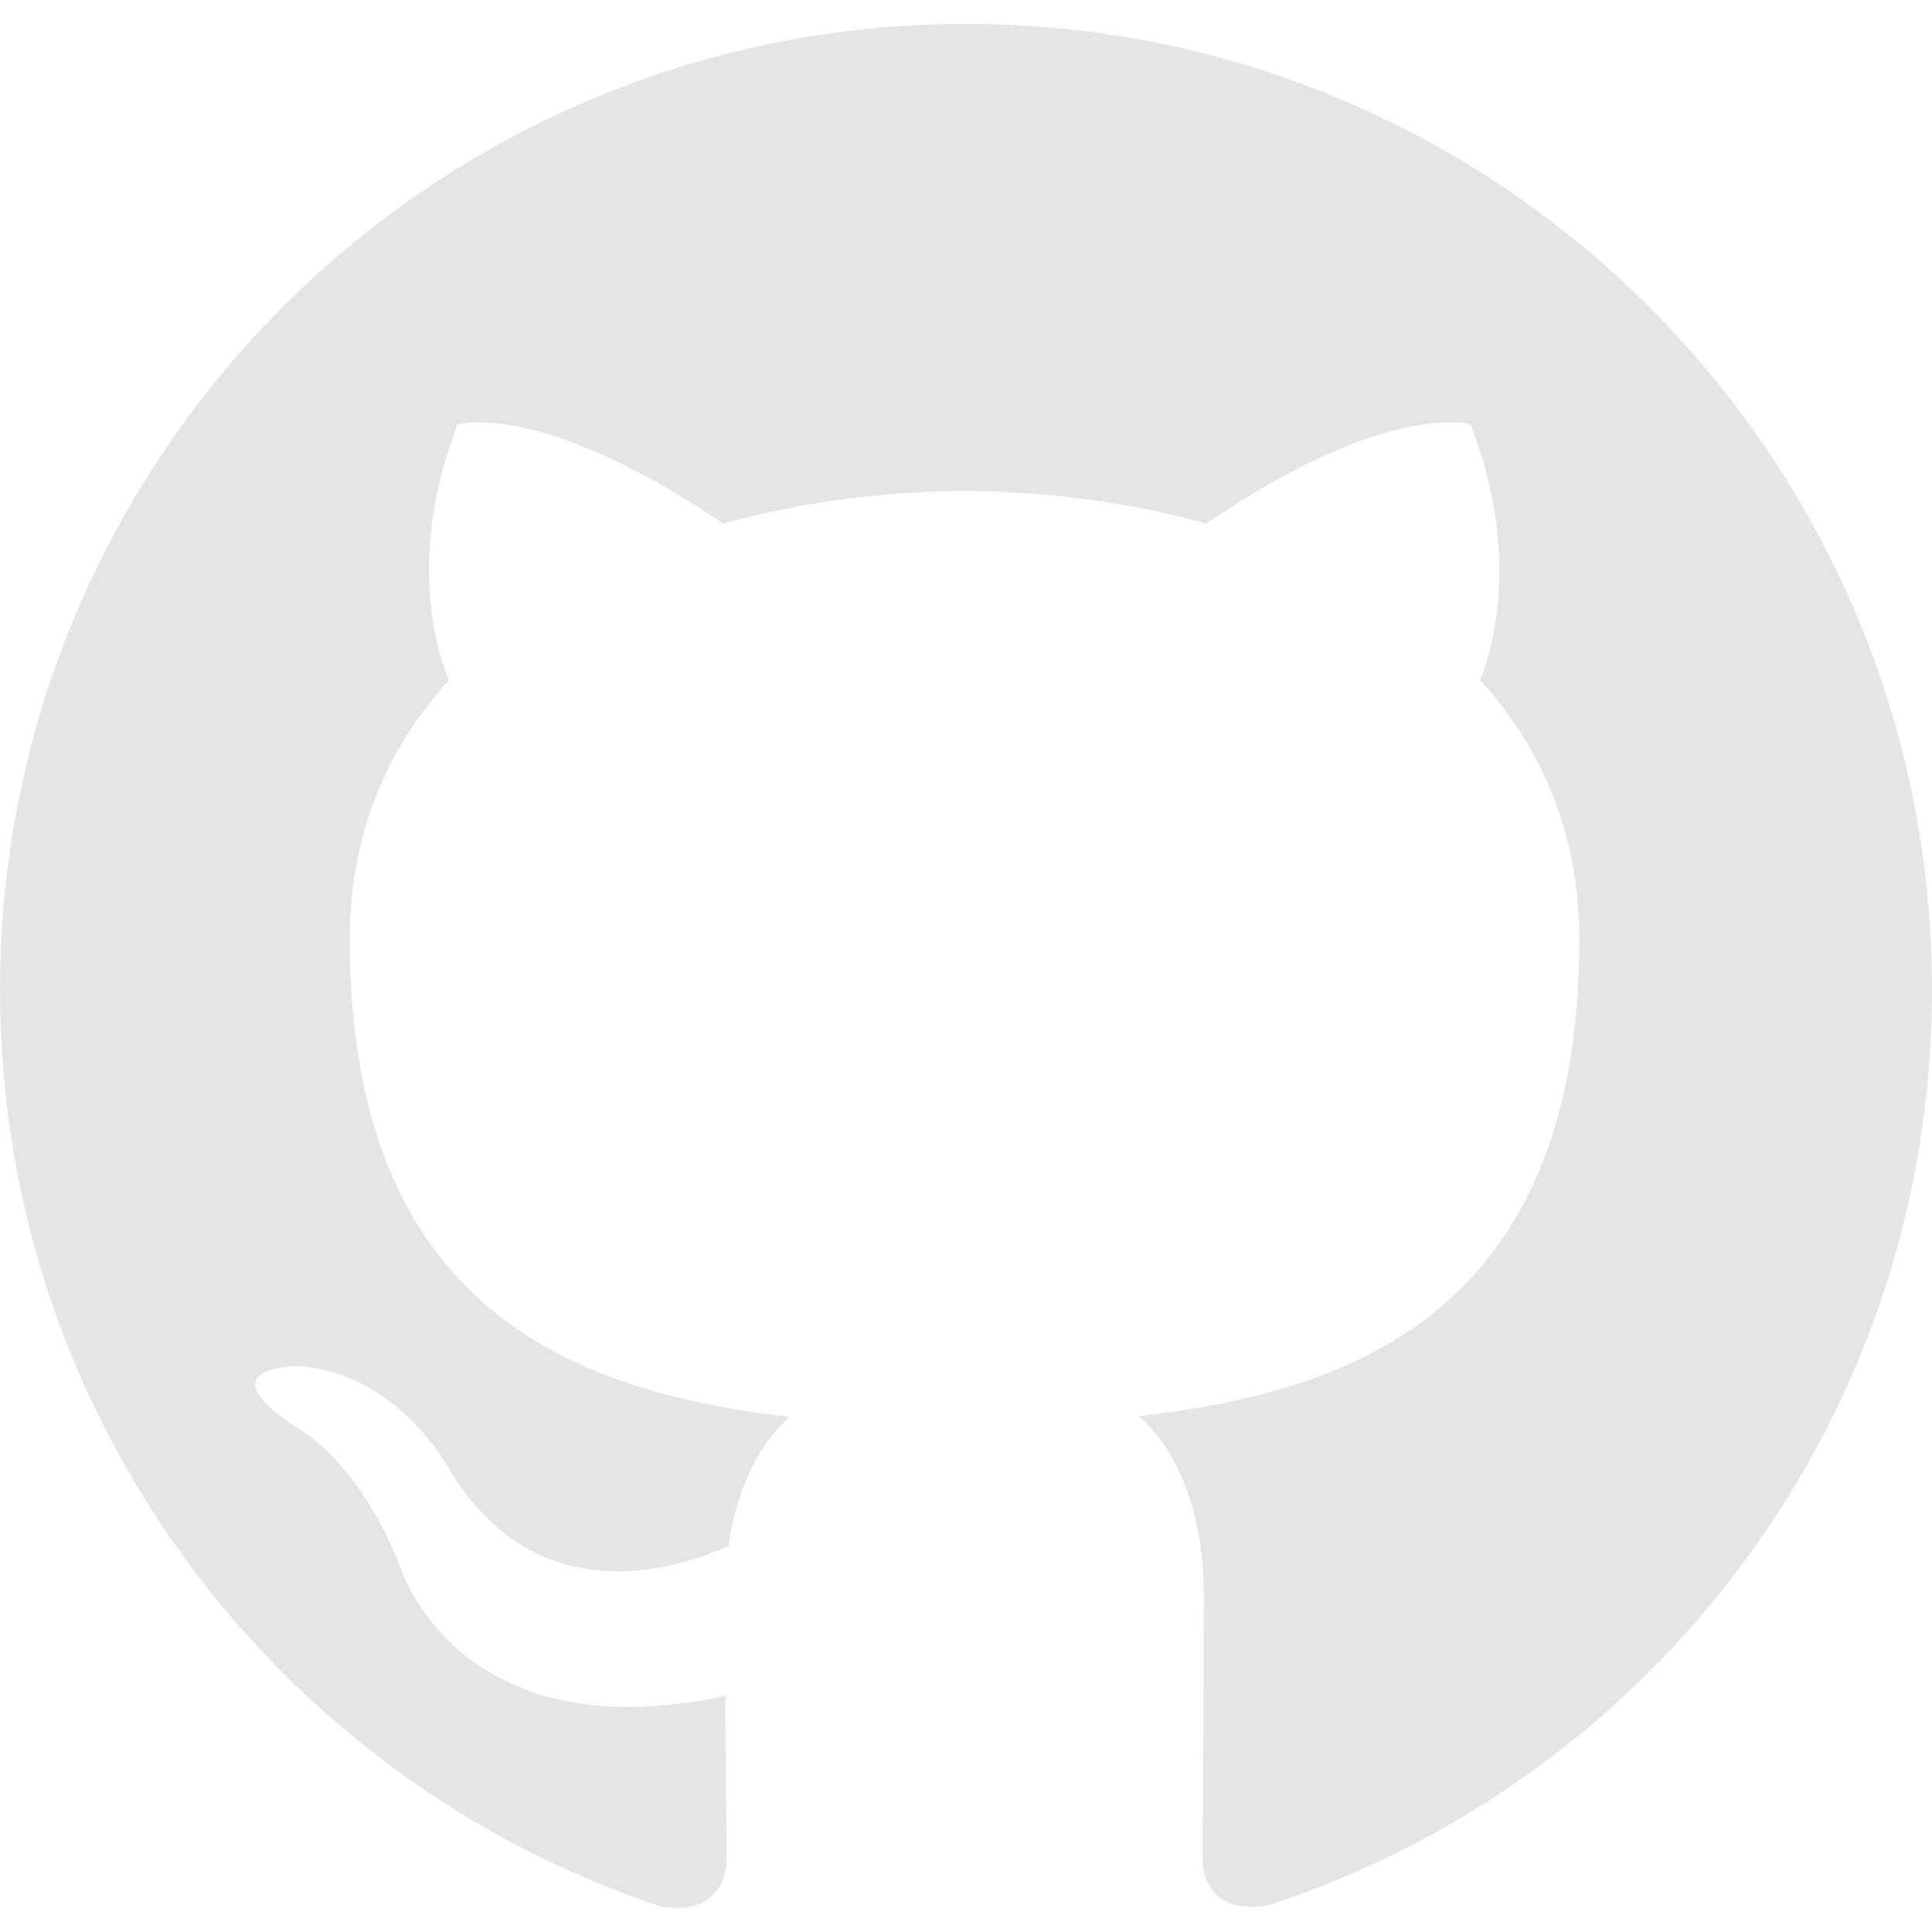
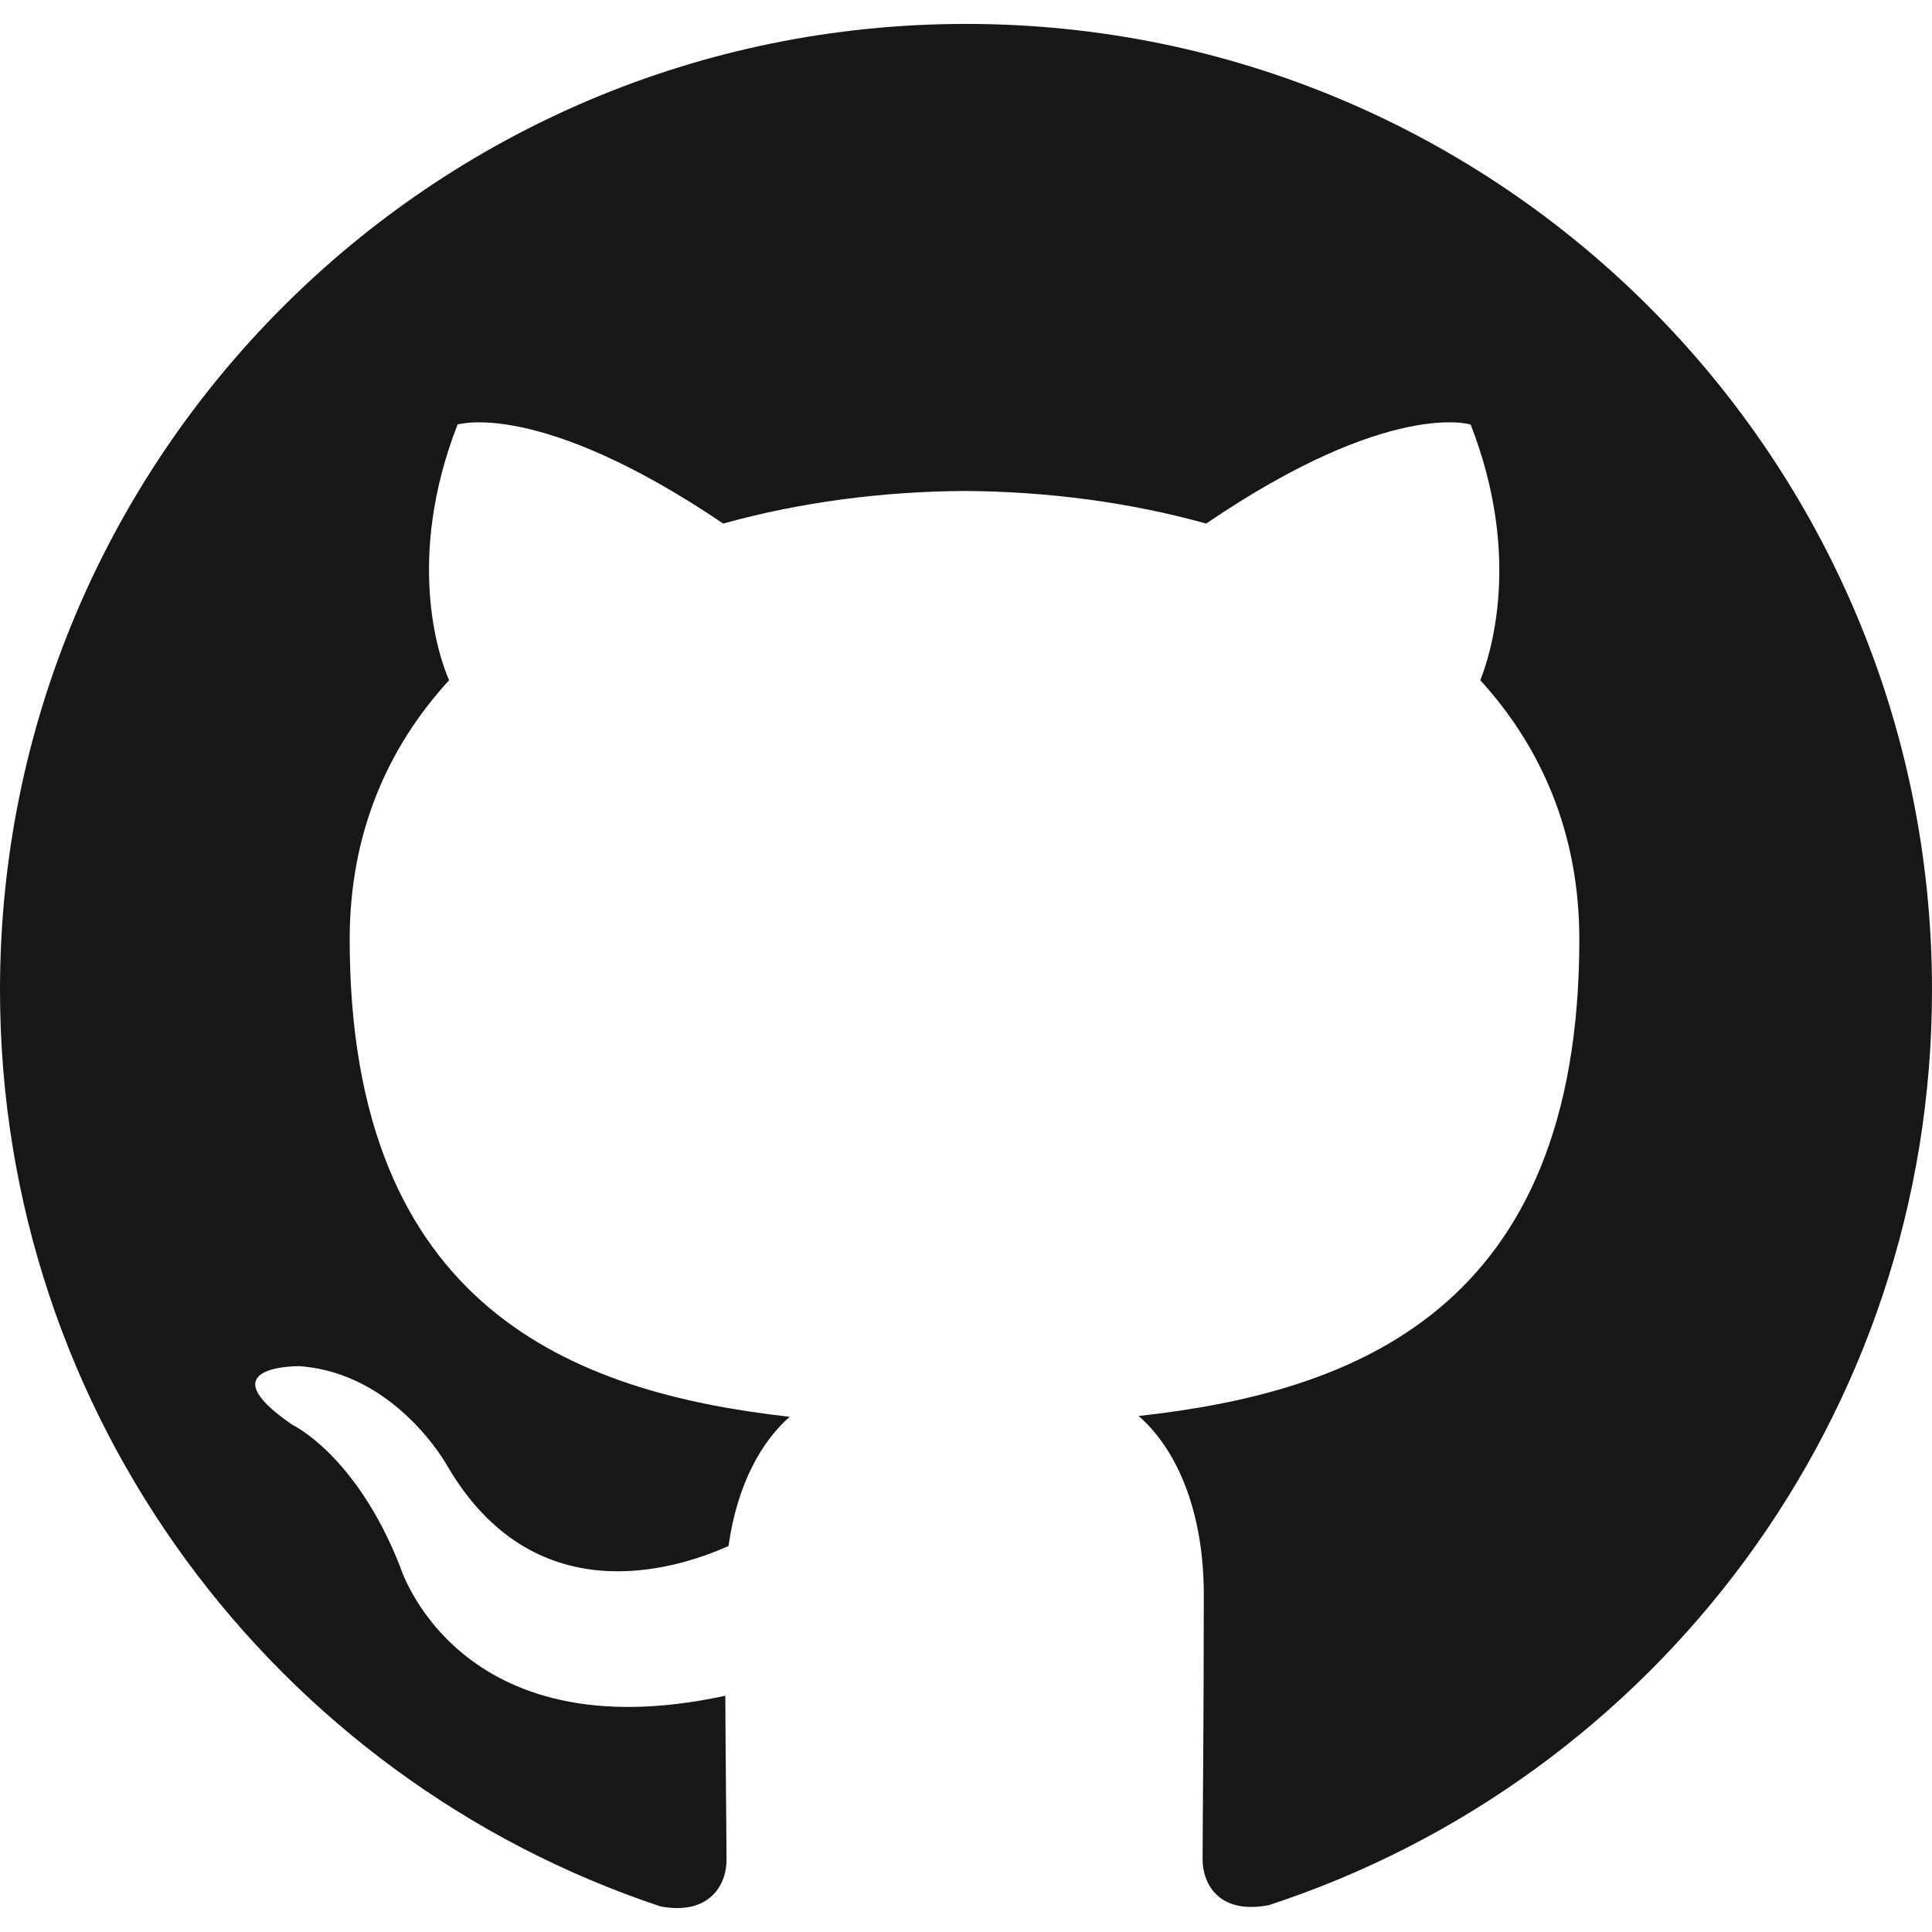
- <svg xmlns="http://www.w3.org/2000/svg" fill="#e5e5e5" role="img" viewBox="0 0 24 24">
+ <svg xmlns="http://www.w3.org/2000/svg" fill="#181717" role="img" viewBox="0 0 24 24">
  <path d="M12 .297c-6.63 0-12 5.373-12 12 0 5.303 3.438 9.8 8.205 11.385.6.113.82-.258.82-.577 0-.285-.01-1.04-.015-2.04-3.338.724-4.042-1.61-4.042-1.61C4.422 18.07 3.633 17.7 3.633 17.7c-1.087-.744.084-.729.084-.729 1.205.084 1.838 1.236 1.838 1.236 1.07 1.835 2.809 1.305 3.495.998.108-.776.417-1.305.76-1.605-2.665-.3-5.466-1.332-5.466-5.93 0-1.31.465-2.38 1.235-3.22-.135-.303-.54-1.523.105-3.176 0 0 1.005-.322 3.3 1.23.96-.267 1.98-.399 3-.405 1.02.006 2.04.138 3 .405 2.28-1.552 3.285-1.23 3.285-1.23.645 1.653.24 2.873.12 3.176.765.84 1.23 1.91 1.23 3.22 0 4.61-2.805 5.625-5.475 5.92.42.36.81 1.096.81 2.22 0 1.606-.015 2.896-.015 3.286 0 .315.21.69.825.57C20.565 22.092 24 17.592 24 12.297c0-6.627-5.373-12-12-12" />
</svg>
